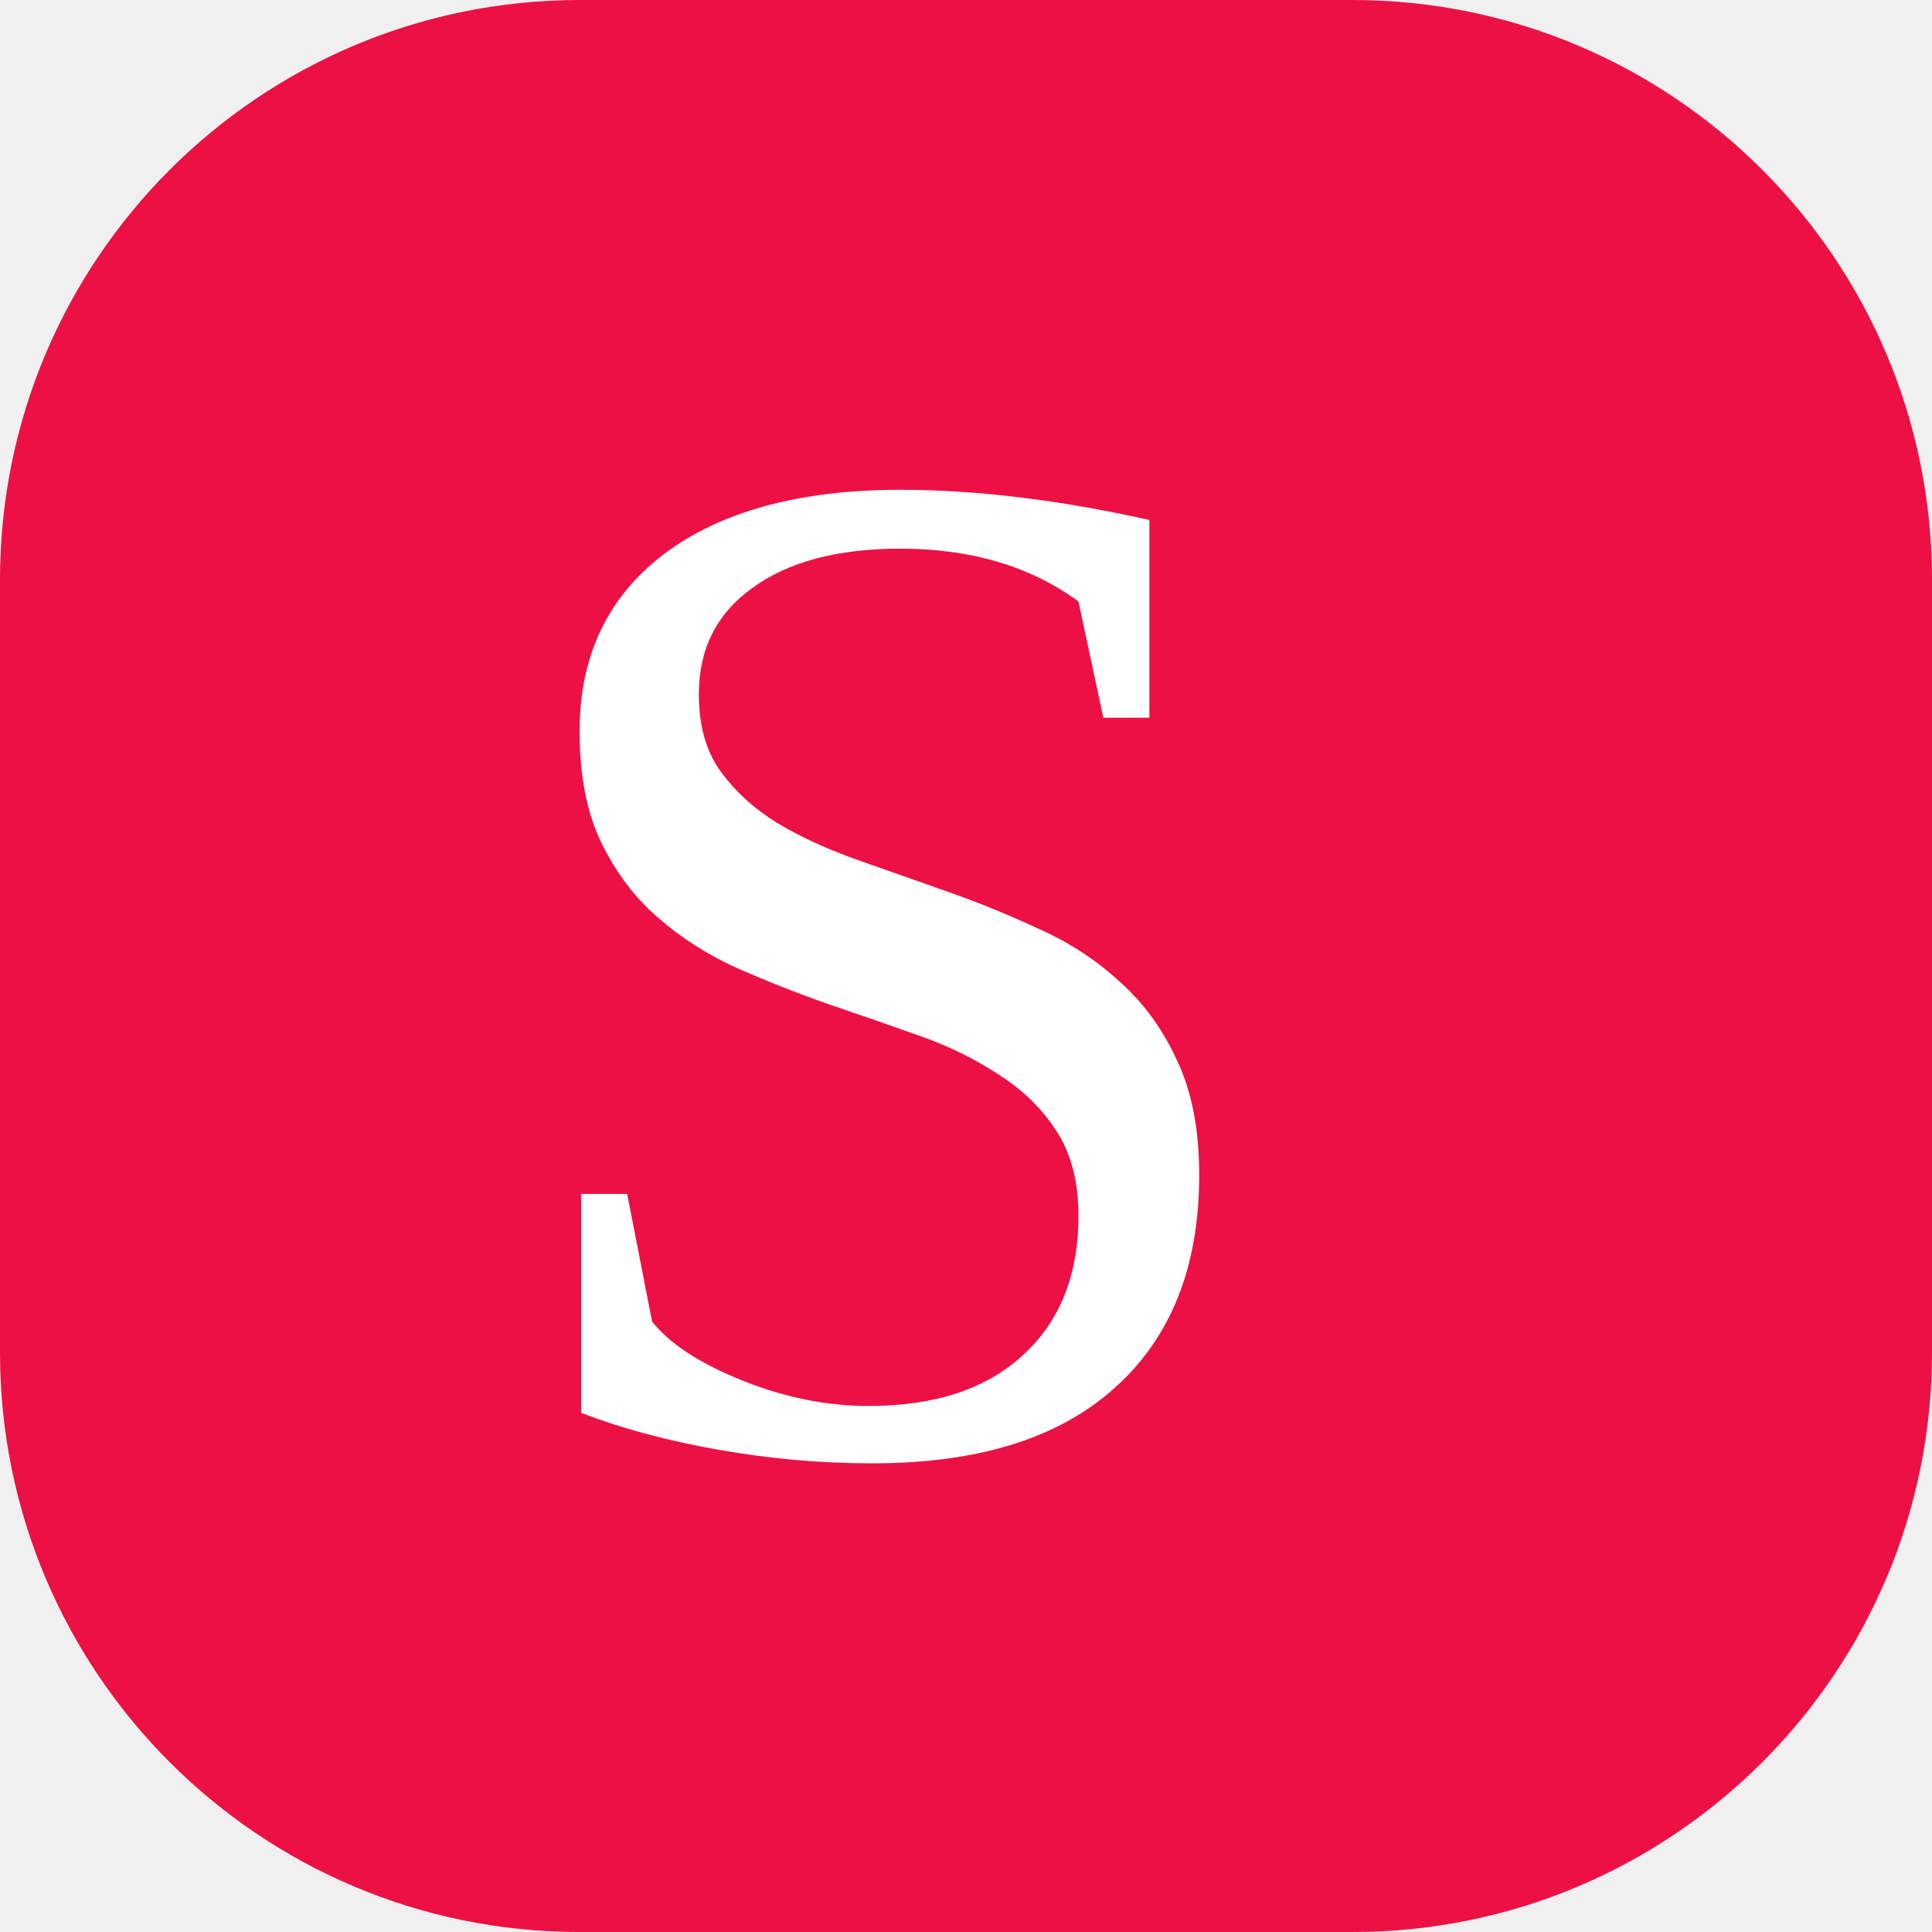
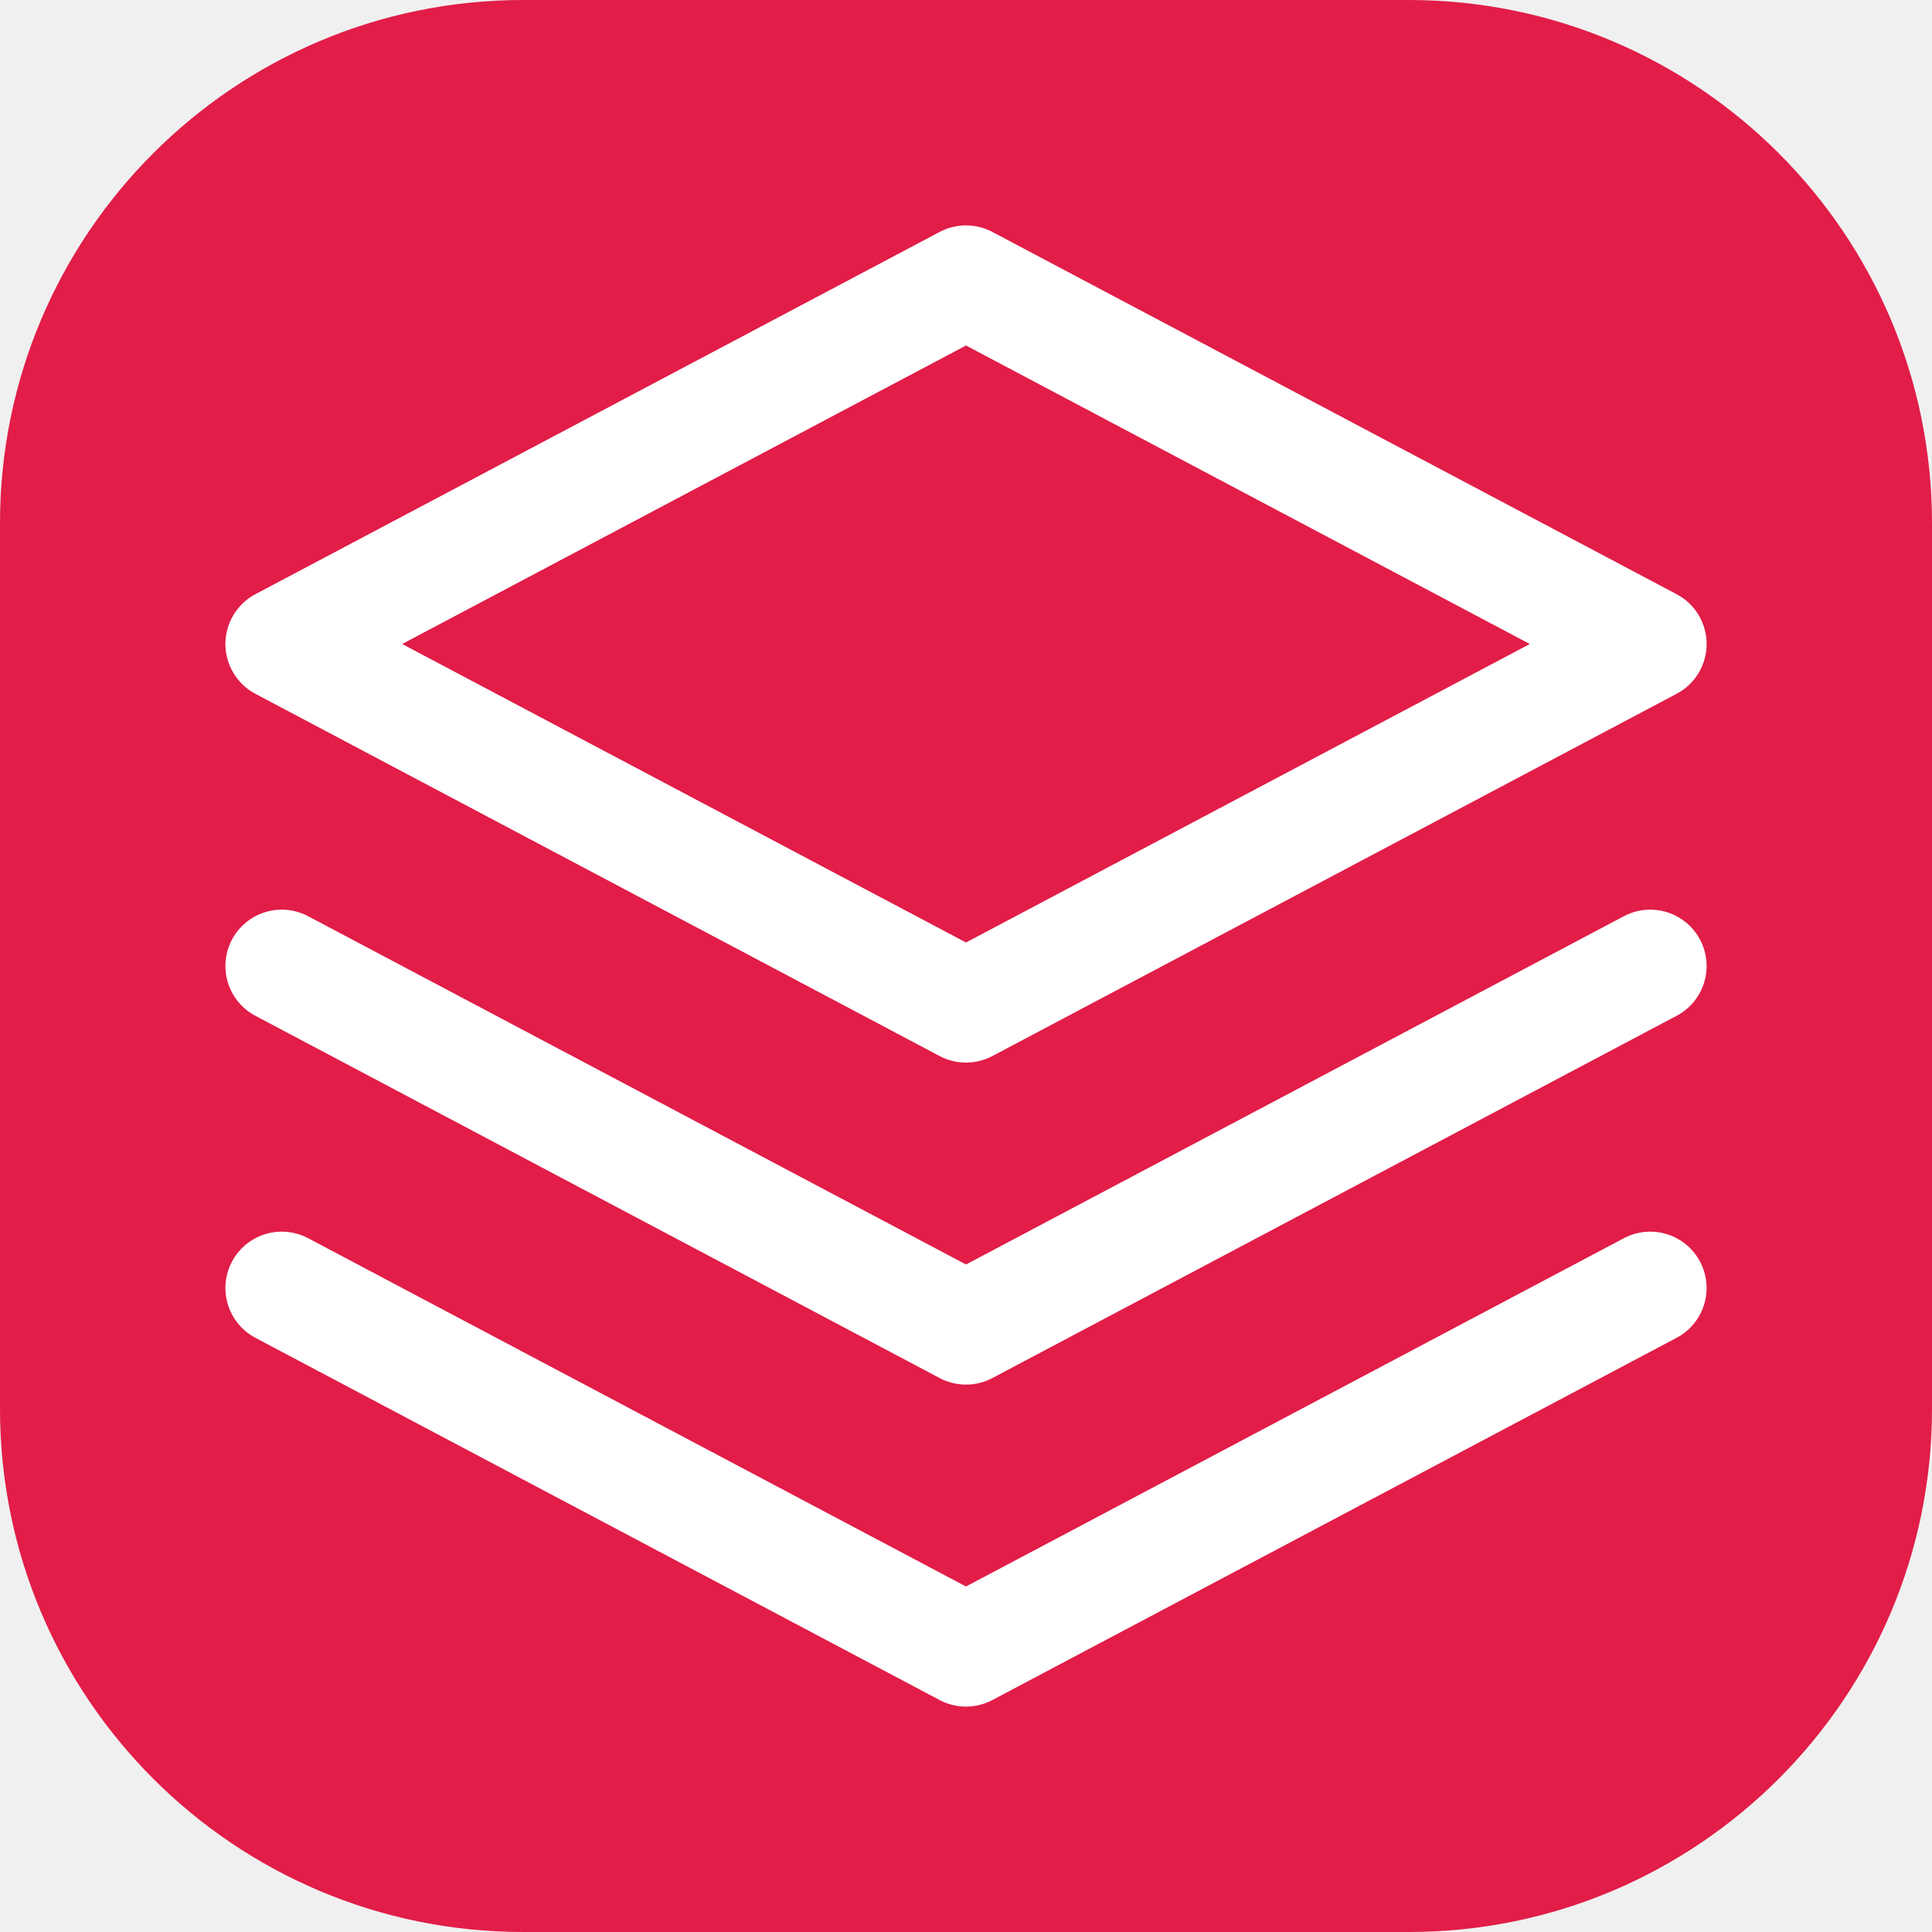
- <svg xmlns="http://www.w3.org/2000/svg" viewBox="0 0 40 40">
-   <rect width="40" height="40" rx="12" fill="#ed1045" />
-   <text x="10" y="30" font-size="30" fill="white">S</text>
+ <svg xmlns="http://www.w3.org/2000/svg" viewBox="0 0 48 48">
+   <rect width="48" height="48" rx="13" fill="#e11d48" />
+   <g fill="none" stroke="#fff" stroke-width="2.8" stroke-linecap="round" stroke-linejoin="round">
+     <path d="M24 7 41 16 24 25 7 16 24 7Z" />
+     <path d="m7 24 17 9 17-9" />
+     <path d="m7 32 17 9 17-9" />
+   </g>
</svg>
